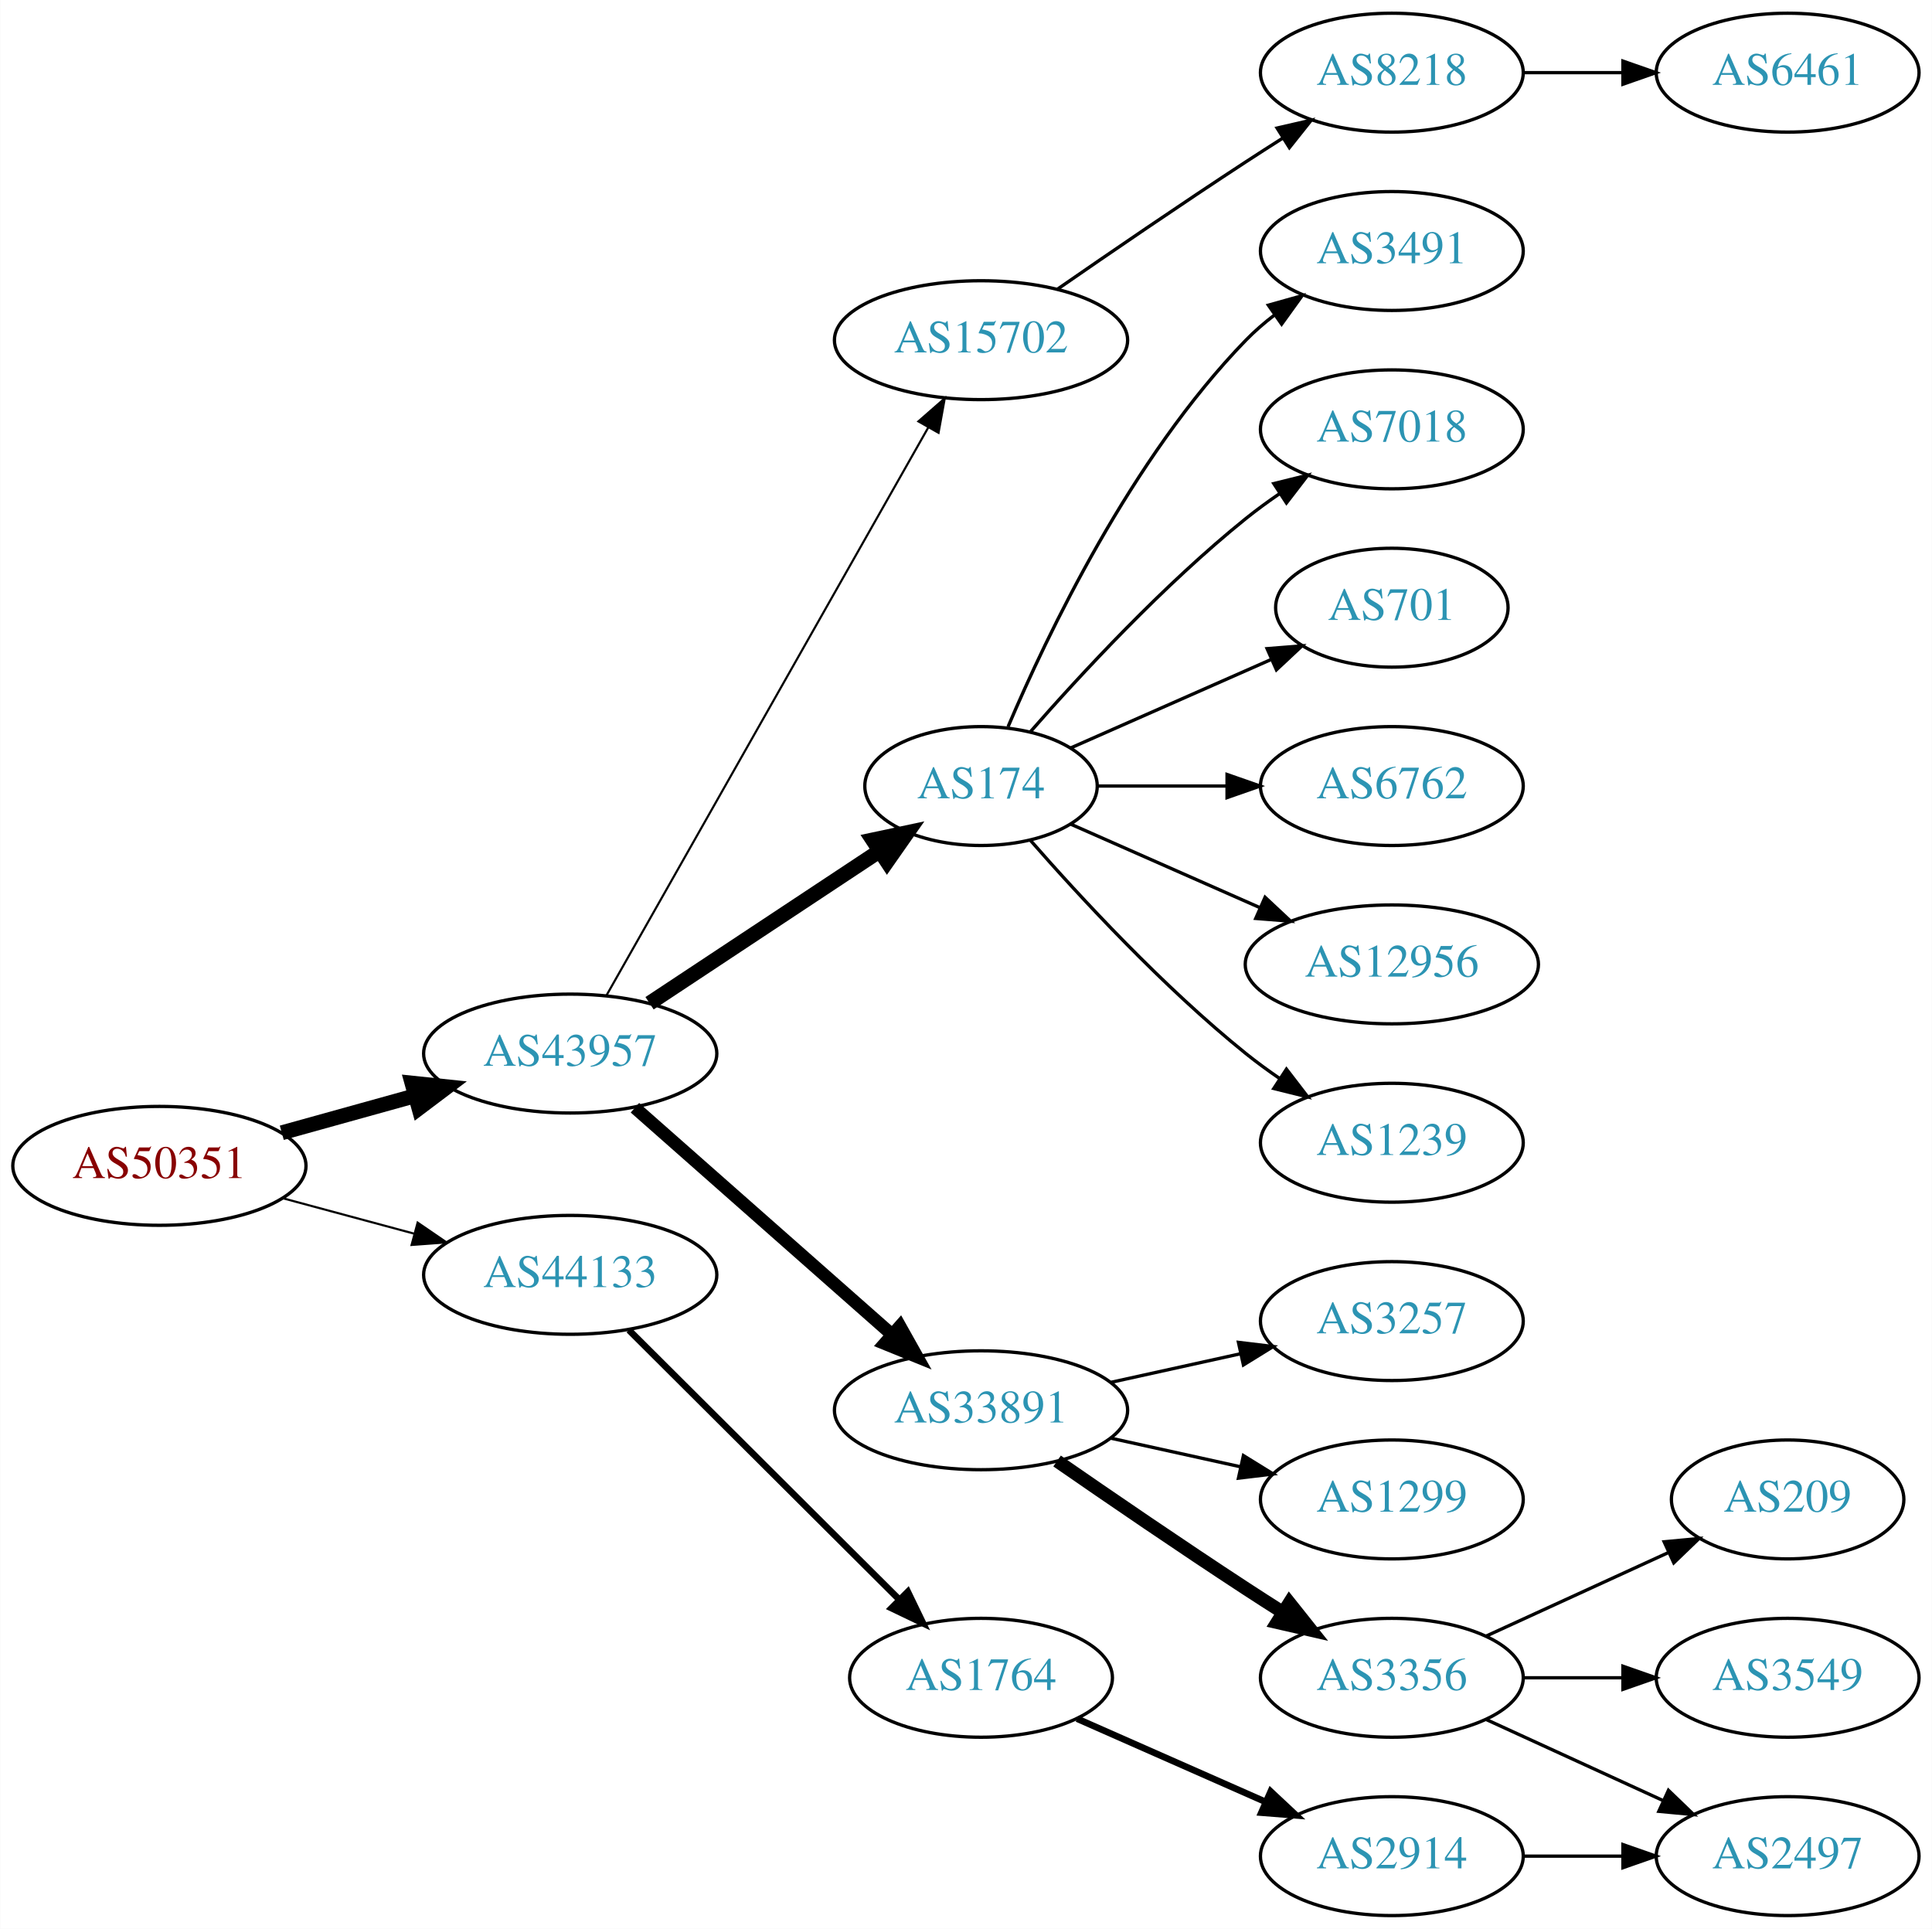
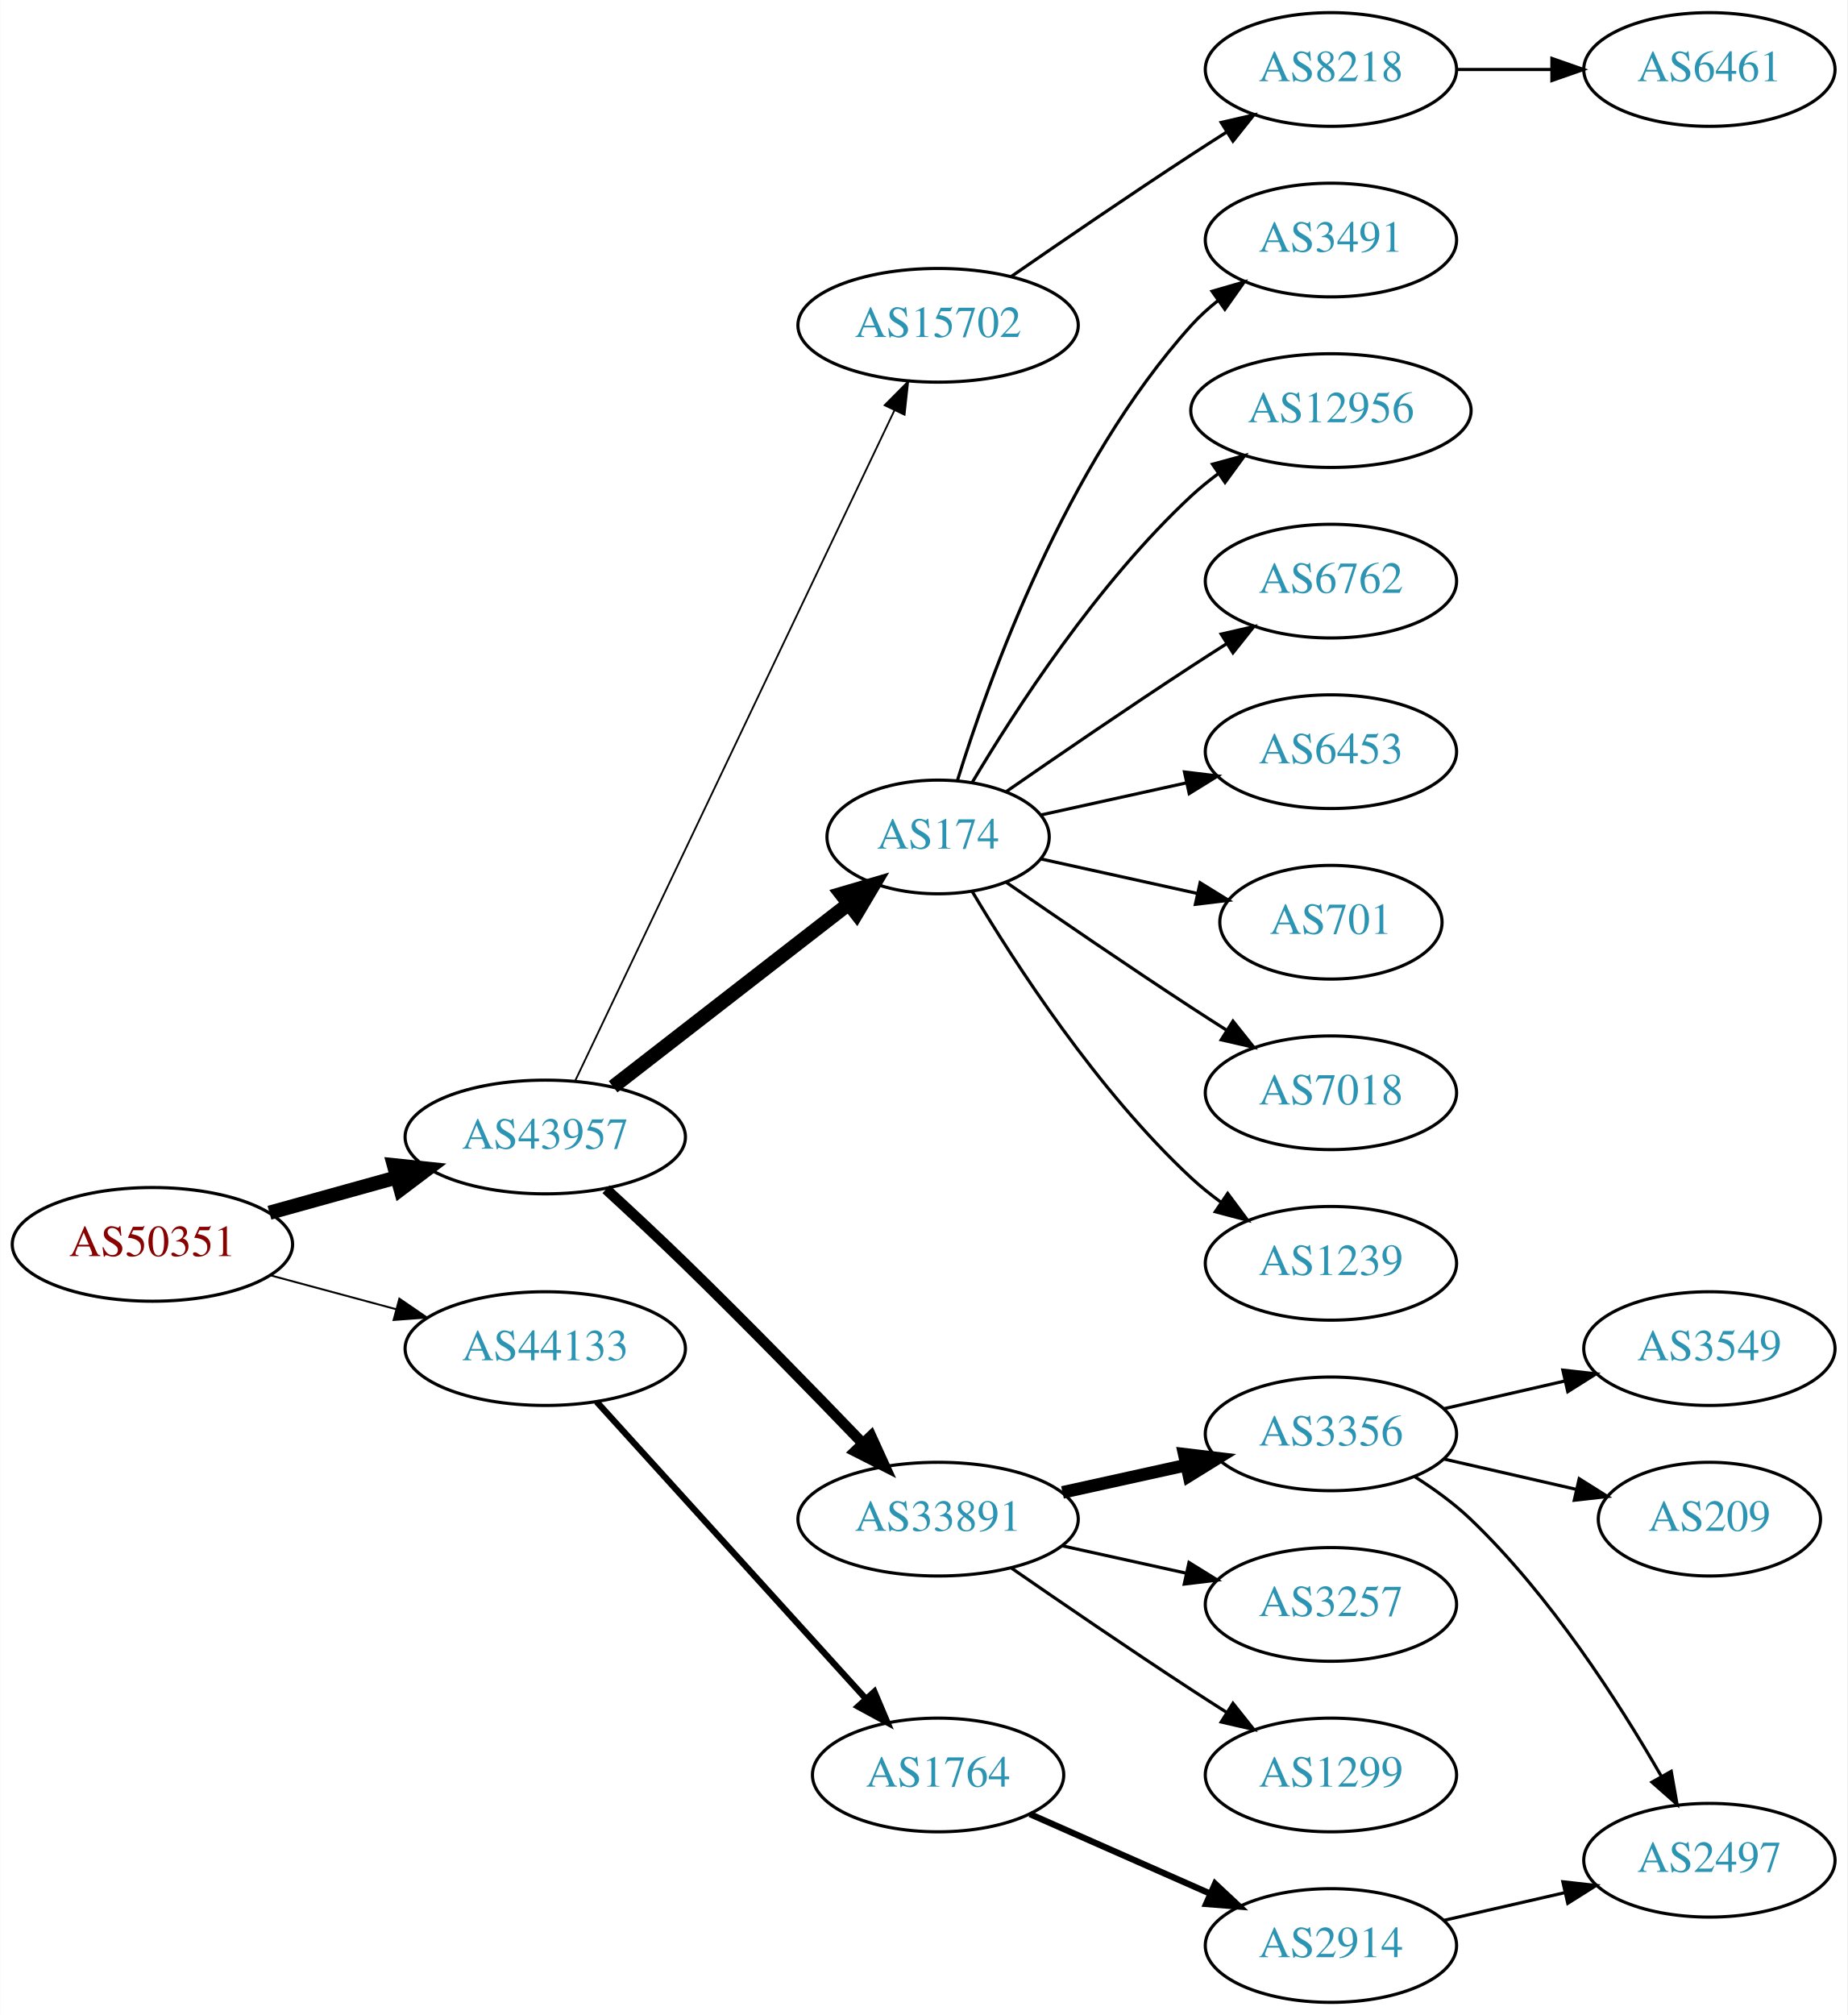
- <svg xmlns="http://www.w3.org/2000/svg" xmlns:xlink="http://www.w3.org/1999/xlink" width="585pt" height="584pt" viewBox="0.00 0.00 584.86 584.00">
-   <g id="graph0" class="graph" transform="scale(1 1) rotate(0) translate(4 580)">
-     <polygon fill="white" stroke="none" points="-4,4 -4,-580 580.862,-580 580.862,4 -4,4" />
+ <svg xmlns="http://www.w3.org/2000/svg" xmlns:xlink="http://www.w3.org/1999/xlink" width="585pt" height="638pt" viewBox="0.00 0.00 584.86 638.00">
+   <g id="graph0" class="graph" transform="scale(1 1) rotate(0) translate(4 634)">
+     <polygon fill="white" stroke="none" points="-4,4 -4,-634 580.862,-634 580.862,4 -4,4" />
    <g id="node1" class="node">
      <g id="a_node1">
        <a xlink:href="/asn/50351" xlink:title="AS50351 ~ card complete Service Bank AG [AT]">
-           <ellipse fill="#ffffff" stroke="black" cx="44.196" cy="-227" rx="44.393" ry="18" />
-           <text text-anchor="middle" x="44.196" y="-223.3" font-family="Times,serif" font-size="14.00" fill="#880000">AS50351</text>
+           <ellipse fill="#ffffff" stroke="black" cx="44.196" cy="-240" rx="44.393" ry="18" />
+           <text text-anchor="middle" x="44.196" y="-236.3" font-family="Times,serif" font-size="14.00" fill="#880000">AS50351</text>
        </a>
      </g>
    </g>
    <g id="node2" class="node">
      <g id="a_node2">
        <a xlink:href="/asn/43957" xlink:title="AS43957 ~ WNT Telecommunication GmbH [AT]">
-           <ellipse fill="#ffffff" stroke="black" cx="168.588" cy="-261" rx="44.393" ry="18" />
-           <text text-anchor="middle" x="168.588" y="-257.3" font-family="Times,serif" font-size="14.00" fill="#2c94b3">AS43957</text>
+           <ellipse fill="#ffffff" stroke="black" cx="168.588" cy="-274" rx="44.393" ry="18" />
+           <text text-anchor="middle" x="168.588" y="-270.3" font-family="Times,serif" font-size="14.00" fill="#2c94b3">AS43957</text>
        </a>
      </g>
    </g>
    <g id="edge1" class="edge">
-       <path fill="none" stroke="black" stroke-width="4.5" d="M81.256,-237.017C93.842,-240.514 108.146,-244.487 121.44,-248.18" />
-       <polygon fill="black" stroke="black" stroke-width="4.5" points="120.674,-252.054 131.363,-250.937 122.782,-244.466 120.674,-252.054" />
+       <path fill="none" stroke="black" stroke-width="4.5" d="M81.256,-250.017C93.842,-253.514 108.146,-257.487 121.44,-261.18" />
+       <polygon fill="black" stroke="black" stroke-width="4.5" points="120.674,-265.054 131.363,-263.937 122.782,-257.466 120.674,-265.054" />
    </g>
    <g id="node3" class="node">
      <g id="a_node3">
        <a xlink:href="/asn/44133" xlink:title="AS44133 ~ IPAX OG [AT]">
-           <ellipse fill="#ffffff" stroke="black" cx="168.588" cy="-194" rx="44.393" ry="18" />
-           <text text-anchor="middle" x="168.588" y="-190.3" font-family="Times,serif" font-size="14.00" fill="#2c94b3">AS44133</text>
+           <ellipse fill="#ffffff" stroke="black" cx="168.588" cy="-207" rx="44.393" ry="18" />
+           <text text-anchor="middle" x="168.588" y="-203.3" font-family="Times,serif" font-size="14.00" fill="#2c94b3">AS44133</text>
        </a>
      </g>
    </g>
    <g id="edge2" class="edge">
-       <path fill="none" stroke="black" stroke-width="0.643" d="M81.586,-217.188C94.052,-213.827 108.171,-210.02 121.312,-206.477" />
-       <polygon fill="black" stroke="black" stroke-width="0.643" points="122.383,-209.814 131.127,-203.831 120.56,-203.055 122.383,-209.814" />
+       <path fill="none" stroke="black" stroke-width="0.6" d="M81.586,-230.188C94.052,-226.827 108.171,-223.02 121.312,-219.477" />
+       <polygon fill="black" stroke="black" stroke-width="0.6" points="122.383,-222.814 131.127,-216.831 120.56,-216.055 122.383,-222.814" />
    </g>
    <g id="node4" class="node">
      <g id="a_node4">
        <a xlink:href="/asn/174" xlink:title="AS174 ~ Cogent Communications [US]">
-           <ellipse fill="#ffffff" stroke="black" cx="292.98" cy="-342" rx="35.194" ry="18" />
-           <text text-anchor="middle" x="292.98" y="-338.3" font-family="Times,serif" font-size="14.00" fill="#2c94b3">AS174</text>
+           <ellipse fill="#ffffff" stroke="black" cx="292.98" cy="-369" rx="35.194" ry="18" />
+           <text text-anchor="middle" x="292.98" y="-365.3" font-family="Times,serif" font-size="14.00" fill="#2c94b3">AS174</text>
        </a>
      </g>
    </g>
    <g id="edge3" class="edge">
-       <path fill="none" stroke="black" stroke-width="4.5" d="M192.609,-276.235C212.328,-289.286 240.852,-308.163 262.286,-322.348" />
-       <polygon fill="black" stroke="black" stroke-width="4.5" points="260.188,-325.681 270.701,-327.917 264.535,-319.114 260.188,-325.681" />
+       <path fill="none" stroke="black" stroke-width="4.5" d="M190.074,-289.901C210.47,-305.732 241.906,-330.133 264.469,-347.646" />
+       <polygon fill="black" stroke="black" stroke-width="4.5" points="262.327,-350.968 272.641,-353.989 267.156,-344.747 262.327,-350.968" />
    </g>
    <g id="node5" class="node">
      <g id="a_node5">
        <a xlink:href="/asn/33891" xlink:title="AS33891 ~ CORE-BACKBONE GMBH GLOBAL NETWORK [DE]">
          <ellipse fill="#ffffff" stroke="black" cx="292.98" cy="-153" rx="44.393" ry="18" />
          <text text-anchor="middle" x="292.98" y="-149.3" font-family="Times,serif" font-size="14.00" fill="#2c94b3">AS33891</text>
        </a>
      </g>
    </g>
    <g id="edge4" class="edge">
-       <path fill="none" stroke="black" stroke-width="3.857" d="M188.177,-244.597C208.875,-226.333 242.481,-196.678 265.826,-176.079" />
-       <polygon fill="black" stroke="black" stroke-width="3.857" points="268.435,-178.444 273.618,-169.203 263.804,-173.195 268.435,-178.444" />
+       <path fill="none" stroke="black" stroke-width="3.375" d="M187.85,-257.46C195.619,-250.329 204.727,-241.841 212.784,-234 232.043,-215.257 253.305,-193.446 268.945,-177.182" />
+       <polygon fill="black" stroke="black" stroke-width="3.375" points="271.743,-179.321 276.138,-169.681 266.691,-174.476 271.743,-179.321" />
    </g>
    <g id="node6" class="node">
      <g id="a_node6">
        <a xlink:href="/asn/15702" xlink:title="AS15702 ~ Onstage Online GmbH [AT]">
-           <ellipse fill="#ffffff" stroke="black" cx="292.98" cy="-477" rx="44.393" ry="18" />
-           <text text-anchor="middle" x="292.98" y="-473.3" font-family="Times,serif" font-size="14.00" fill="#2c94b3">AS15702</text>
+           <ellipse fill="#ffffff" stroke="black" cx="292.98" cy="-531" rx="44.393" ry="18" />
+           <text text-anchor="middle" x="292.98" y="-527.3" font-family="Times,serif" font-size="14.00" fill="#2c94b3">AS15702</text>
        </a>
      </g>
    </g>
    <g id="edge5" class="edge">
-       <path fill="none" stroke="black" stroke-width="0.643" d="M179.604,-278.676C201.084,-316.584 251.677,-405.873 276.998,-450.559" />
-       <polygon fill="black" stroke="black" stroke-width="0.643" points="274.023,-452.408 281.998,-459.383 280.113,-448.957 274.023,-452.408" />
-     </g>
-     <g id="node21" class="node">
-       <g id="a_node21">
+       <path fill="none" stroke="black" stroke-width="0.562" d="M178.001,-291.665C199.05,-335.864 254.098,-451.455 279.188,-504.138" />
+       <polygon fill="black" stroke="black" stroke-width="0.562" points="276.049,-505.688 283.509,-513.212 282.369,-502.678 276.049,-505.688" />
+     </g>
+     <g id="node22" class="node">
+       <g id="a_node22">
        <a xlink:href="/asn/1764" xlink:title="AS1764 ~ NEXTLAYER-AS [AT]">
          <ellipse fill="#ffffff" stroke="black" cx="292.98" cy="-72" rx="39.794" ry="18" />
          <text text-anchor="middle" x="292.98" y="-68.3" font-family="Times,serif" font-size="14.00" fill="#2c94b3">AS1764</text>
        </a>
      </g>
    </g>
-     <g id="edge20" class="edge">
-       <path fill="none" stroke="black" stroke-width="2" d="M186.35,-177.292C207.499,-156.211 244.01,-119.817 268.079,-95.825" />
-       <polygon fill="black" stroke="black" stroke-width="2" points="270.81,-98.045 275.421,-88.506 265.868,-93.087 270.81,-98.045" />
-     </g>
-     <g id="node10" class="node">
-       <g id="a_node10">
-         <a xlink:href="/asn/12956" xlink:title="AS12956 ~ TELXIUS [ES]">
-           <ellipse fill="#ffffff" stroke="black" cx="417.373" cy="-288" rx="44.393" ry="18" />
-           <text text-anchor="middle" x="417.373" y="-284.3" font-family="Times,serif" font-size="14.00" fill="#2c94b3">AS12956</text>
-         </a>
-       </g>
-     </g>
-     <g id="edge9" class="edge">
-       <path fill="none" stroke="black" d="M320.237,-330.416C336.941,-323.046 358.869,-313.371 377.564,-305.123" />
-       <polygon fill="black" stroke="black" points="378.985,-308.321 386.722,-301.082 376.16,-301.917 378.985,-308.321" />
-     </g>
-     <g id="node11" class="node">
-       <g id="a_node11">
+     <g id="edge21" class="edge">
+       <path fill="none" stroke="black" stroke-width="2" d="M184.842,-190.175C206.305,-166.501 245.536,-123.229 270.104,-96.13" />
+       <polygon fill="black" stroke="black" stroke-width="2" points="272.795,-98.372 276.919,-88.613 267.609,-93.671 272.795,-98.372" />
+     </g>
+     <g id="node13" class="node">
+       <g id="a_node13">
+         <a xlink:href="/asn/701" xlink:title="AS701 ~ UUNET [US]">
+           <ellipse fill="#ffffff" stroke="black" cx="417.373" cy="-342" rx="35.194" ry="18" />
+           <text text-anchor="middle" x="417.373" y="-338.3" font-family="Times,serif" font-size="14.00" fill="#2c94b3">AS701</text>
+         </a>
+       </g>
+     </g>
+     <g id="edge12" class="edge">
+       <path fill="none" stroke="black" d="M325.499,-362.047C340.632,-358.708 358.96,-354.665 375.18,-351.087" />
+       <polygon fill="black" stroke="black" points="375.949,-354.502 384.96,-348.93 374.441,-347.666 375.949,-354.502" />
+     </g>
+     <g id="node14" class="node">
+       <g id="a_node14">
+         <a xlink:href="/asn/7018" xlink:title="AS7018 ~ AT&amp;T Services, Inc. [US]">
+           <ellipse fill="#ffffff" stroke="black" cx="417.373" cy="-288" rx="39.794" ry="18" />
+           <text text-anchor="middle" x="417.373" y="-284.3" font-family="Times,serif" font-size="14.00" fill="#2c94b3">AS7018</text>
+         </a>
+       </g>
+     </g>
+     <g id="edge13" class="edge">
+       <path fill="none" stroke="black" d="M314.671,-354.56C330.563,-343.551 353.113,-328.103 373.176,-315 376.758,-312.661 380.529,-310.241 384.289,-307.856" />
+       <polygon fill="black" stroke="black" points="386.352,-310.693 392.95,-302.404 382.623,-304.769 386.352,-310.693" />
+     </g>
+     <g id="node15" class="node">
+       <g id="a_node15">
        <a xlink:href="/asn/1239" xlink:title="AS1239 ~ Sprint [US]">
          <ellipse fill="#ffffff" stroke="black" cx="417.373" cy="-234" rx="39.794" ry="18" />
          <text text-anchor="middle" x="417.373" y="-230.3" font-family="Times,serif" font-size="14.00" fill="#2c94b3">AS1239</text>
        </a>
      </g>
    </g>
-     <g id="edge10" class="edge">
-       <path fill="none" stroke="black" d="M307.854,-325.655C322.924,-308.441 348.202,-281.099 373.176,-261 376.432,-258.38 379.957,-255.808 383.542,-253.354" />
-       <polygon fill="black" stroke="black" points="385.46,-256.281 391.914,-247.879 381.629,-250.423 385.46,-256.281" />
-     </g>
-     <g id="node12" class="node">
-       <g id="a_node12">
+     <g id="edge14" class="edge">
+       <path fill="none" stroke="black" d="M303.793,-351.721C317.299,-328.989 343.359,-288.686 373.176,-261 376.083,-258.301 379.296,-255.72 382.62,-253.297" />
+       <polygon fill="black" stroke="black" points="384.679,-256.13 390.998,-247.625 380.755,-250.333 384.679,-256.13" />
+     </g>
+     <g id="node16" class="node">
+       <g id="a_node16">
        <a xlink:href="/asn/3491" xlink:title="AS3491 ~ PCCW Global, Inc. [US]">
-           <ellipse fill="#ffffff" stroke="black" cx="417.373" cy="-504" rx="39.794" ry="18" />
-           <text text-anchor="middle" x="417.373" y="-500.3" font-family="Times,serif" font-size="14.00" fill="#2c94b3">AS3491</text>
-         </a>
-       </g>
-     </g>
-     <g id="edge11" class="edge">
-       <path fill="none" stroke="black" d="M301.171,-359.975C312.938,-387.682 338.512,-441.348 373.176,-477 375.797,-479.695 378.737,-482.239 381.82,-484.608" />
-       <polygon fill="black" stroke="black" points="379.986,-487.597 390.189,-490.455 383.995,-481.859 379.986,-487.597" />
-     </g>
-     <g id="node13" class="node">
-       <g id="a_node13">
-         <a xlink:href="/asn/7018" xlink:title="AS7018 ~ AT&amp;T Services, Inc. [US]">
+           <ellipse fill="#ffffff" stroke="black" cx="417.373" cy="-558" rx="39.794" ry="18" />
+           <text text-anchor="middle" x="417.373" y="-554.3" font-family="Times,serif" font-size="14.00" fill="#2c94b3">AS3491</text>
+         </a>
+       </g>
+     </g>
+     <g id="edge15" class="edge">
+       <path fill="none" stroke="black" d="M299.118,-386.94C309.021,-418.979 333.359,-486.812 373.176,-531 375.693,-533.792 378.564,-536.401 381.603,-538.812" />
+       <polygon fill="black" stroke="black" points="379.732,-541.776 389.911,-544.715 383.786,-536.07 379.732,-541.776" />
+     </g>
+     <g id="node17" class="node">
+       <g id="a_node17">
+         <a xlink:href="/asn/12956" xlink:title="AS12956 ~ TELXIUS [ES]">
+           <ellipse fill="#ffffff" stroke="black" cx="417.373" cy="-504" rx="44.393" ry="18" />
+           <text text-anchor="middle" x="417.373" y="-500.3" font-family="Times,serif" font-size="14.00" fill="#2c94b3">AS12956</text>
+         </a>
+       </g>
+     </g>
+     <g id="edge16" class="edge">
+       <path fill="none" stroke="black" d="M303.793,-386.279C317.299,-409.011 343.359,-449.314 373.176,-477 375.783,-479.42 378.637,-481.746 381.595,-483.948" />
+       <polygon fill="black" stroke="black" points="379.873,-487.012 390.095,-489.8 383.843,-481.246 379.873,-487.012" />
+     </g>
+     <g id="node18" class="node">
+       <g id="a_node18">
+         <a xlink:href="/asn/6762" xlink:title="AS6762 ~ TELECOM ITALIA SPARKLE S.p.A. [IT]">
          <ellipse fill="#ffffff" stroke="black" cx="417.373" cy="-450" rx="39.794" ry="18" />
-           <text text-anchor="middle" x="417.373" y="-446.3" font-family="Times,serif" font-size="14.00" fill="#2c94b3">AS7018</text>
-         </a>
-       </g>
-     </g>
-     <g id="edge12" class="edge">
-       <path fill="none" stroke="black" d="M307.854,-358.345C322.924,-375.559 348.202,-402.901 373.176,-423 376.432,-425.62 379.957,-428.192 383.542,-430.646" />
-       <polygon fill="black" stroke="black" points="381.629,-433.577 391.914,-436.121 385.46,-427.719 381.629,-433.577" />
-     </g>
-     <g id="node14" class="node">
-       <g id="a_node14">
-         <a xlink:href="/asn/701" xlink:title="AS701 ~ UUNET [US]">
-           <ellipse fill="#ffffff" stroke="black" cx="417.373" cy="-396" rx="35.194" ry="18" />
-           <text text-anchor="middle" x="417.373" y="-392.3" font-family="Times,serif" font-size="14.00" fill="#2c94b3">AS701</text>
-         </a>
-       </g>
-     </g>
-     <g id="edge13" class="edge">
-       <path fill="none" stroke="black" d="M320.237,-353.584C337.902,-361.379 361.41,-371.75 380.758,-380.287" />
-       <polygon fill="black" stroke="black" points="379.598,-383.6 390.16,-384.435 382.424,-377.196 379.598,-383.6" />
-     </g>
-     <g id="node15" class="node">
-       <g id="a_node15">
-         <a xlink:href="/asn/6762" xlink:title="AS6762 ~ TELECOM ITALIA SPARKLE S.p.A. [IT]">
-           <ellipse fill="#ffffff" stroke="black" cx="417.373" cy="-342" rx="39.794" ry="18" />
-           <text text-anchor="middle" x="417.373" y="-338.3" font-family="Times,serif" font-size="14.00" fill="#2c94b3">AS6762</text>
-         </a>
-       </g>
-     </g>
-     <g id="edge14" class="edge">
-       <path fill="none" stroke="black" d="M328.399,-342C340.45,-342 354.226,-342 367.244,-342" />
-       <polygon fill="black" stroke="black" points="367.474,-345.5 377.473,-342 367.473,-338.5 367.474,-345.5" />
+           <text text-anchor="middle" x="417.373" y="-446.3" font-family="Times,serif" font-size="14.00" fill="#2c94b3">AS6762</text>
+         </a>
+       </g>
+     </g>
+     <g id="edge17" class="edge">
+       <path fill="none" stroke="black" d="M314.671,-383.44C330.563,-394.449 353.113,-409.897 373.176,-423 376.758,-425.339 380.529,-427.759 384.289,-430.144" />
+       <polygon fill="black" stroke="black" points="382.623,-433.231 392.95,-435.596 386.352,-427.307 382.623,-433.231" />
+     </g>
+     <g id="node19" class="node">
+       <g id="a_node19">
+         <a xlink:href="/asn/6453" xlink:title="AS6453 ~ TATA COMMUNICATIONS (AMERICA) INC [US]">
+           <ellipse fill="#ffffff" stroke="black" cx="417.373" cy="-396" rx="39.794" ry="18" />
+           <text text-anchor="middle" x="417.373" y="-392.3" font-family="Times,serif" font-size="14.00" fill="#2c94b3">AS6453</text>
+         </a>
+       </g>
+     </g>
+     <g id="edge18" class="edge">
+       <path fill="none" stroke="black" d="M325.499,-375.953C339.56,-379.055 356.378,-382.765 371.702,-386.146" />
+       <polygon fill="black" stroke="black" points="370.993,-389.573 381.512,-388.31 372.501,-382.738 370.993,-389.573" />
    </g>
    <g id="node7" class="node">
      <g id="a_node7">
        <a xlink:href="/asn/1299" xlink:title="AS1299 ~ Telia Carrier [EU]">
-           <ellipse fill="#ffffff" stroke="black" cx="417.373" cy="-126" rx="39.794" ry="18" />
-           <text text-anchor="middle" x="417.373" y="-122.3" font-family="Times,serif" font-size="14.00" fill="#2c94b3">AS1299</text>
+           <ellipse fill="#ffffff" stroke="black" cx="417.373" cy="-72" rx="39.794" ry="18" />
+           <text text-anchor="middle" x="417.373" y="-68.3" font-family="Times,serif" font-size="14.00" fill="#2c94b3">AS1299</text>
        </a>
      </g>
    </g>
    <g id="edge6" class="edge">
-       <path fill="none" stroke="black" d="M332.37,-144.531C344.761,-141.798 358.608,-138.743 371.429,-135.915" />
-       <polygon fill="black" stroke="black" points="372.432,-139.278 381.443,-133.705 370.924,-132.442 372.432,-139.278" />
+       <path fill="none" stroke="black" d="M316.011,-137.633C331.813,-126.695 353.67,-111.739 373.176,-99 376.758,-96.661 380.529,-94.241 384.289,-91.856" />
+       <polygon fill="black" stroke="black" points="386.352,-94.693 392.95,-86.404 382.623,-88.769 386.352,-94.693" />
    </g>
    <g id="node8" class="node">
      <g id="a_node8">
        <a xlink:href="/asn/3356" xlink:title="AS3356 ~ Level 3 Parent, LLC [US]">
-           <ellipse fill="#ffffff" stroke="black" cx="417.373" cy="-72" rx="39.794" ry="18" />
-           <text text-anchor="middle" x="417.373" y="-68.3" font-family="Times,serif" font-size="14.00" fill="#2c94b3">AS3356</text>
+           <ellipse fill="#ffffff" stroke="black" cx="417.373" cy="-180" rx="39.794" ry="18" />
+           <text text-anchor="middle" x="417.373" y="-176.3" font-family="Times,serif" font-size="14.00" fill="#2c94b3">AS3356</text>
        </a>
      </g>
    </g>
    <g id="edge7" class="edge">
-       <path fill="none" stroke="black" stroke-width="4" d="M316.011,-137.633C331.813,-126.695 353.67,-111.739 373.176,-99 376.758,-96.661 380.529,-94.241 384.289,-91.856" />
-       <polygon fill="black" stroke="black" stroke-width="4" points="386.352,-94.693 392.95,-86.404 382.623,-88.769 386.352,-94.693" />
+       <path fill="none" stroke="black" stroke-width="4" d="M332.37,-161.469C344.761,-164.202 358.608,-167.257 371.429,-170.085" />
+       <polygon fill="black" stroke="black" stroke-width="4" points="370.924,-173.558 381.443,-172.295 372.432,-166.722 370.924,-173.558" />
    </g>
    <g id="node9" class="node">
      <g id="a_node9">
        <a xlink:href="/asn/3257" xlink:title="AS3257 ~ GTT [DE]">
-           <ellipse fill="#ffffff" stroke="black" cx="417.373" cy="-180" rx="39.794" ry="18" />
-           <text text-anchor="middle" x="417.373" y="-176.3" font-family="Times,serif" font-size="14.00" fill="#2c94b3">AS3257</text>
+           <ellipse fill="#ffffff" stroke="black" cx="417.373" cy="-126" rx="39.794" ry="18" />
+           <text text-anchor="middle" x="417.373" y="-122.3" font-family="Times,serif" font-size="14.00" fill="#2c94b3">AS3257</text>
        </a>
      </g>
    </g>
    <g id="edge8" class="edge">
-       <path fill="none" stroke="black" d="M332.37,-161.469C344.761,-164.202 358.608,-167.257 371.429,-170.085" />
-       <polygon fill="black" stroke="black" points="370.924,-173.558 381.443,-172.295 372.432,-166.722 370.924,-173.558" />
-     </g>
-     <g id="node19" class="node">
-       <g id="a_node19">
-         <a xlink:href="/asn/8218" xlink:title="AS8218 ~ legacy Neotelecoms [FR]">
-           <ellipse fill="#ffffff" stroke="black" cx="417.373" cy="-558" rx="39.794" ry="18" />
-           <text text-anchor="middle" x="417.373" y="-554.3" font-family="Times,serif" font-size="14.00" fill="#2c94b3">AS8218</text>
-         </a>
-       </g>
-     </g>
-     <g id="edge18" class="edge">
-       <path fill="none" stroke="black" d="M316.011,-492.367C331.813,-503.305 353.67,-518.261 373.176,-531 376.758,-533.339 380.529,-535.759 384.289,-538.144" />
-       <polygon fill="black" stroke="black" points="382.623,-541.231 392.95,-543.596 386.352,-535.307 382.623,-541.231" />
-     </g>
-     <g id="node16" class="node">
-       <g id="a_node16">
-         <a xlink:href="/asn/2497" xlink:title="AS2497 ~ Internet Initiative Japan Inc. [JP]">
-           <ellipse fill="#ffffff" stroke="black" cx="537.215" cy="-18" rx="39.794" ry="18" />
-           <text text-anchor="middle" x="537.215" y="-14.3" font-family="Times,serif" font-size="14.00" fill="#2c94b3">AS2497</text>
-         </a>
-       </g>
-     </g>
-     <g id="edge15" class="edge">
-       <path fill="none" stroke="black" d="M446.001,-59.339C461.958,-52.027 482.229,-42.739 499.512,-34.819" />
-       <polygon fill="black" stroke="black" points="501.126,-37.929 508.759,-30.581 498.21,-31.565 501.126,-37.929" />
-     </g>
-     <g id="node17" class="node">
-       <g id="a_node17">
-         <a xlink:href="/asn/3549" xlink:title="AS3549 ~ Level 3 Parent, LLC [US]">
-           <ellipse fill="#ffffff" stroke="black" cx="537.215" cy="-72" rx="39.794" ry="18" />
-           <text text-anchor="middle" x="537.215" y="-68.3" font-family="Times,serif" font-size="14.00" fill="#2c94b3">AS3549</text>
-         </a>
-       </g>
-     </g>
-     <g id="edge16" class="edge">
-       <path fill="none" stroke="black" d="M457.285,-72C466.839,-72 477.188,-72 487.151,-72" />
-       <polygon fill="black" stroke="black" points="487.343,-75.5 497.343,-72 487.343,-68.5 487.343,-75.5" />
-     </g>
-     <g id="node18" class="node">
-       <g id="a_node18">
-         <a xlink:href="/asn/209" xlink:title="AS209 ~ CenturyLink Communications, LLC [US]">
-           <ellipse fill="#ffffff" stroke="black" cx="537.215" cy="-126" rx="35.194" ry="18" />
-           <text text-anchor="middle" x="537.215" y="-122.3" font-family="Times,serif" font-size="14.00" fill="#2c94b3">AS209</text>
-         </a>
-       </g>
-     </g>
-     <g id="edge17" class="edge">
-       <path fill="none" stroke="black" d="M446.001,-84.661C462.418,-92.183 483.399,-101.798 500.996,-109.861" />
-       <polygon fill="black" stroke="black" points="499.824,-113.174 510.373,-114.158 502.74,-106.811 499.824,-113.174" />
+       <path fill="none" stroke="black" d="M332.37,-144.531C344.761,-141.798 358.608,-138.743 371.429,-135.915" />
+       <polygon fill="black" stroke="black" points="372.432,-139.278 381.443,-133.705 370.924,-132.442 372.432,-139.278" />
    </g>
    <g id="node20" class="node">
      <g id="a_node20">
+         <a xlink:href="/asn/8218" xlink:title="AS8218 ~ legacy Neotelecoms [FR]">
+           <ellipse fill="#ffffff" stroke="black" cx="417.373" cy="-612" rx="39.794" ry="18" />
+           <text text-anchor="middle" x="417.373" y="-608.3" font-family="Times,serif" font-size="14.00" fill="#2c94b3">AS8218</text>
+         </a>
+       </g>
+     </g>
+     <g id="edge19" class="edge">
+       <path fill="none" stroke="black" d="M316.011,-546.367C331.813,-557.305 353.67,-572.261 373.176,-585 376.758,-587.339 380.529,-589.759 384.289,-592.144" />
+       <polygon fill="black" stroke="black" points="382.623,-595.231 392.95,-597.596 386.352,-589.307 382.623,-595.231" />
+     </g>
+     <g id="node10" class="node">
+       <g id="a_node10">
+         <a xlink:href="/asn/209" xlink:title="AS209 ~ CenturyLink Communications, LLC [US]">
+           <ellipse fill="#ffffff" stroke="black" cx="537.215" cy="-153" rx="35.194" ry="18" />
+           <text text-anchor="middle" x="537.215" y="-149.3" font-family="Times,serif" font-size="14.00" fill="#2c94b3">AS209</text>
+         </a>
+       </g>
+     </g>
+     <g id="edge9" class="edge">
+       <path fill="none" stroke="black" d="M453.092,-172.045C466.184,-169.045 481.207,-165.604 494.847,-162.478" />
+       <polygon fill="black" stroke="black" points="495.989,-165.807 504.955,-160.162 494.425,-158.984 495.989,-165.807" />
+     </g>
+     <g id="node11" class="node">
+       <g id="a_node11">
+         <a xlink:href="/asn/2497" xlink:title="AS2497 ~ Internet Initiative Japan Inc. [JP]">
+           <ellipse fill="#ffffff" stroke="black" cx="537.215" cy="-45" rx="39.794" ry="18" />
+           <text text-anchor="middle" x="537.215" y="-41.3" font-family="Times,serif" font-size="14.00" fill="#2c94b3">AS2497</text>
+         </a>
+       </g>
+     </g>
+     <g id="edge10" class="edge">
+       <path fill="none" stroke="black" d="M443.843,-166.477C450.007,-162.578 456.324,-158.008 461.569,-153 486.778,-128.928 508.507,-95.075 521.917,-71.717" />
+       <polygon fill="black" stroke="black" points="525.129,-73.146 526.974,-62.713 519.025,-69.719 525.129,-73.146" />
+     </g>
+     <g id="node12" class="node">
+       <g id="a_node12">
+         <a xlink:href="/asn/3549" xlink:title="AS3549 ~ Level 3 Parent, LLC [US]">
+           <ellipse fill="#ffffff" stroke="black" cx="537.215" cy="-207" rx="39.794" ry="18" />
+           <text text-anchor="middle" x="537.215" y="-203.3" font-family="Times,serif" font-size="14.00" fill="#2c94b3">AS3549</text>
+         </a>
+       </g>
+     </g>
+     <g id="edge11" class="edge">
+       <path fill="none" stroke="black" d="M453.092,-187.955C465.092,-190.704 478.713,-193.825 491.405,-196.733" />
+       <polygon fill="black" stroke="black" points="490.808,-200.187 501.337,-199.009 492.371,-193.364 490.808,-200.187" />
+     </g>
+     <g id="node21" class="node">
+       <g id="a_node21">
        <a xlink:href="/asn/6461" xlink:title="AS6461 ~ Zayo Bandwidth [US]">
-           <ellipse fill="#ffffff" stroke="black" cx="537.215" cy="-558" rx="39.794" ry="18" />
-           <text text-anchor="middle" x="537.215" y="-554.3" font-family="Times,serif" font-size="14.00" fill="#2c94b3">AS6461</text>
-         </a>
-       </g>
-     </g>
-     <g id="edge19" class="edge">
-       <path fill="none" stroke="black" d="M457.285,-558C466.839,-558 477.188,-558 487.151,-558" />
-       <polygon fill="black" stroke="black" points="487.343,-561.5 497.343,-558 487.343,-554.5 487.343,-561.5" />
-     </g>
-     <g id="node22" class="node">
-       <g id="a_node22">
+           <ellipse fill="#ffffff" stroke="black" cx="537.215" cy="-612" rx="39.794" ry="18" />
+           <text text-anchor="middle" x="537.215" y="-608.3" font-family="Times,serif" font-size="14.00" fill="#2c94b3">AS6461</text>
+         </a>
+       </g>
+     </g>
+     <g id="edge20" class="edge">
+       <path fill="none" stroke="black" d="M457.285,-612C466.839,-612 477.188,-612 487.151,-612" />
+       <polygon fill="black" stroke="black" points="487.343,-615.5 497.343,-612 487.343,-608.5 487.343,-615.5" />
+     </g>
+     <g id="node23" class="node">
+       <g id="a_node23">
        <a xlink:href="/asn/2914" xlink:title="AS2914 ~ NTT America, Inc. [US]">
          <ellipse fill="#ffffff" stroke="black" cx="417.373" cy="-18" rx="39.794" ry="18" />
          <text text-anchor="middle" x="417.373" y="-14.3" font-family="Times,serif" font-size="14.00" fill="#2c94b3">AS2914</text>
        </a>
      </g>
    </g>
-     <g id="edge21" class="edge">
+     <g id="edge22" class="edge">
      <path fill="none" stroke="black" stroke-width="2" d="M322.06,-59.611C339.008,-52.134 360.805,-42.517 379.174,-34.412" />
      <polygon fill="black" stroke="black" stroke-width="2" points="380.688,-37.57 388.424,-30.331 377.862,-31.166 380.688,-37.57" />
    </g>
-     <g id="edge22" class="edge">
-       <path fill="none" stroke="black" d="M457.285,-18C466.839,-18 477.188,-18 487.151,-18" />
-       <polygon fill="black" stroke="black" points="487.343,-21.5 497.343,-18 487.343,-14.5 487.343,-21.5" />
+     <g id="edge23" class="edge">
+       <path fill="none" stroke="black" d="M453.092,-25.955C465.092,-28.704 478.713,-31.825 491.405,-34.733" />
+       <polygon fill="black" stroke="black" points="490.808,-38.187 501.337,-37.009 492.371,-31.364 490.808,-38.187" />
    </g>
  </g>
</svg>
